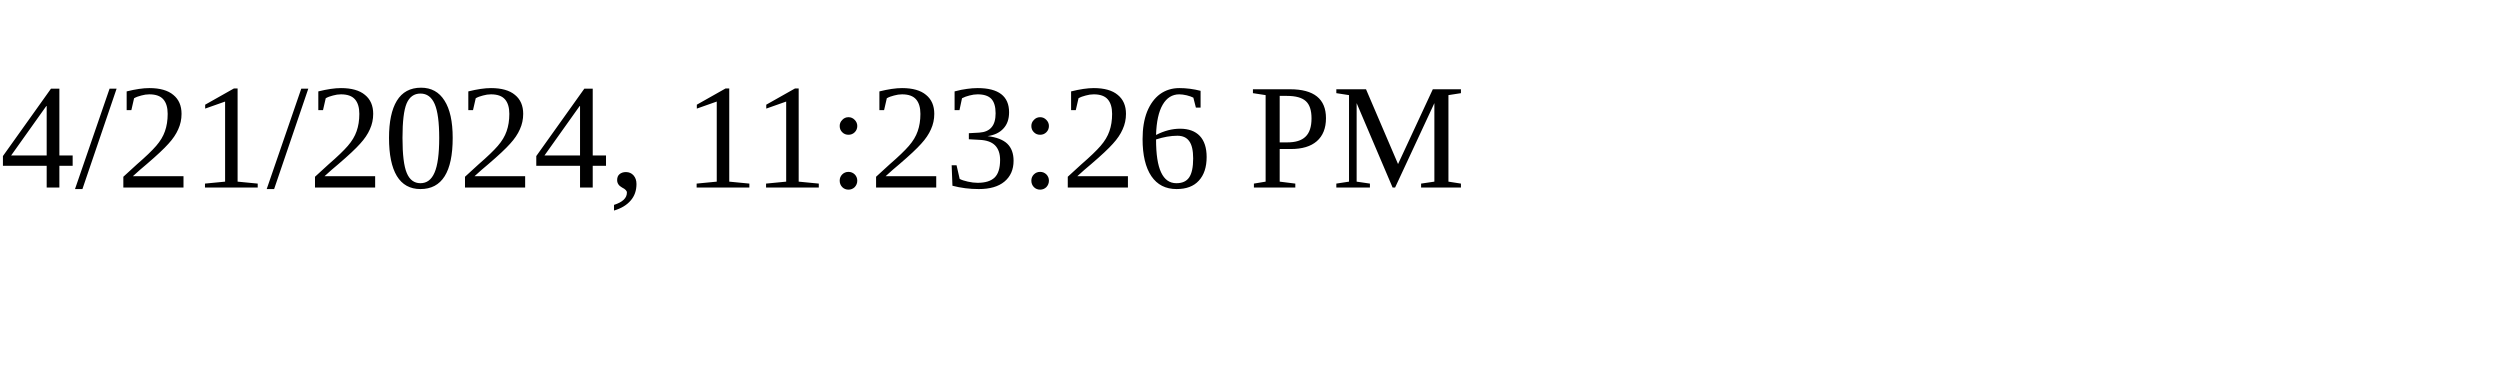
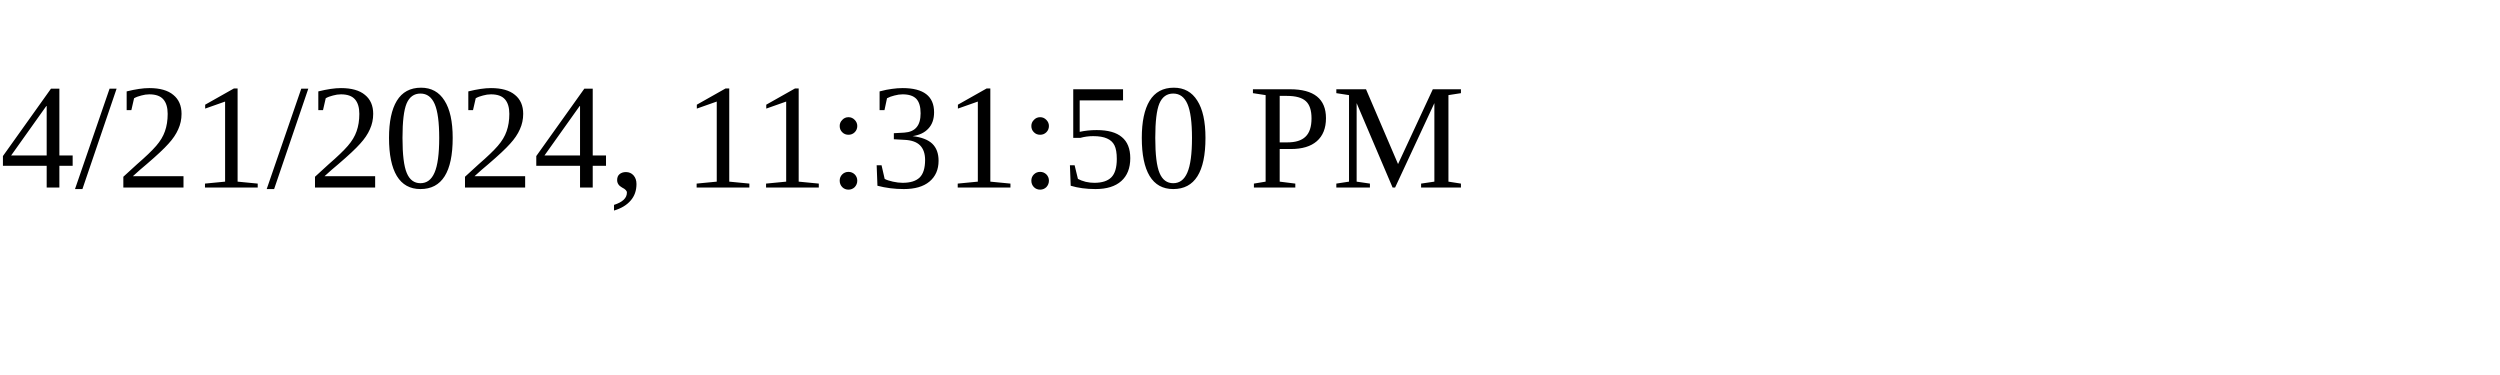
<svg xmlns="http://www.w3.org/2000/svg" height="30" width="200">
-   <text x="0" y="15">4/21/2024, 11:23:26 PM</text>
+   <text x="0" y="15">4/21/2024, 11:31:50 PM</text>
</svg>
